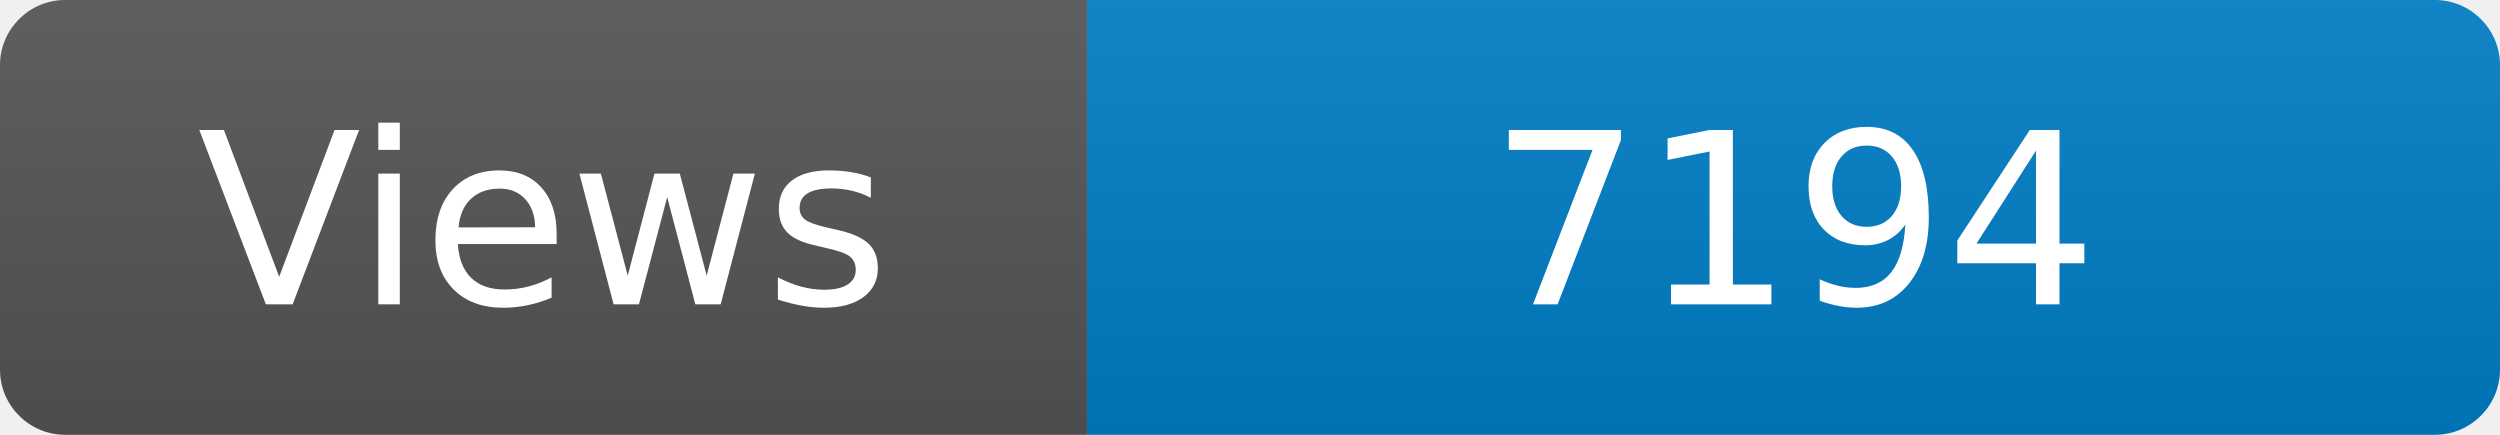
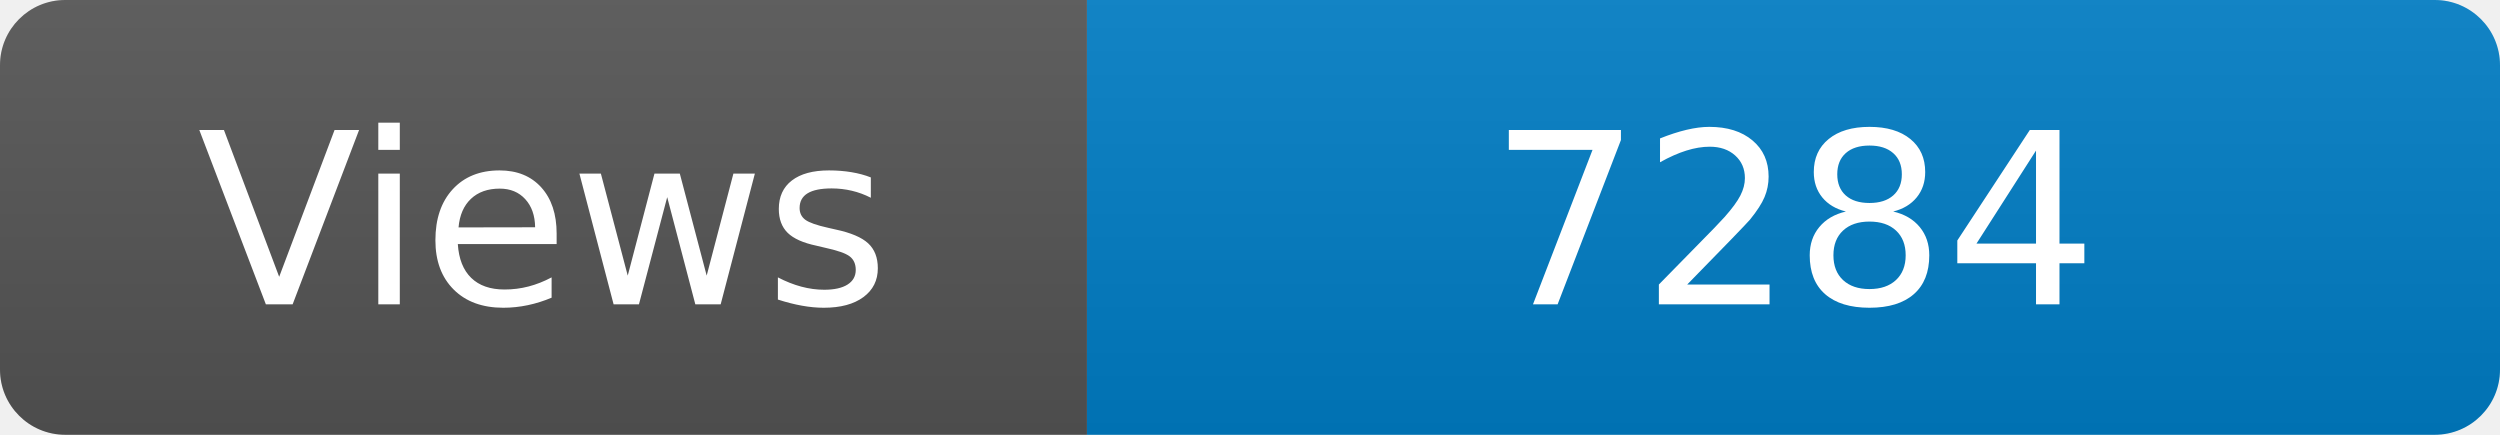
<svg xmlns="http://www.w3.org/2000/svg" width="115" height="20" role="img" aria-label="Maintained?: yes">
  <linearGradient id="s" x2="0" y2="100%">
    <stop offset="0" stop-color="#bbb" stop-opacity=".1" />
    <stop offset="1" stop-opacity=".1" />
  </linearGradient>
  <clipPath id="r">
    <rect width="115" height="20" rx="3" fill="#fff" />
  </clipPath>
  <g clip-path="url(#r)">
    <rect width="50" height="20" fill="#555" />
    <rect x="50" width="160" height="20" fill="#007ec6" />
    <rect width="115" height="20" fill="url(#s)" />
  </g>
  <g fill="#fff" text-anchor="middle" font-family="Verdana,Geneva,DejaVu Sans,sans-serif" font-size="110">
    <text x="250" y="140" transform="scale(.1)" fill="#fff">Views</text>
-     <text x="825" y="140" transform="scale(.1)" fill="#fff">7194</text>
+     <text x="825" y="140" transform="scale(.1)" fill="#fff">7284</text>
  </g>
</svg>
